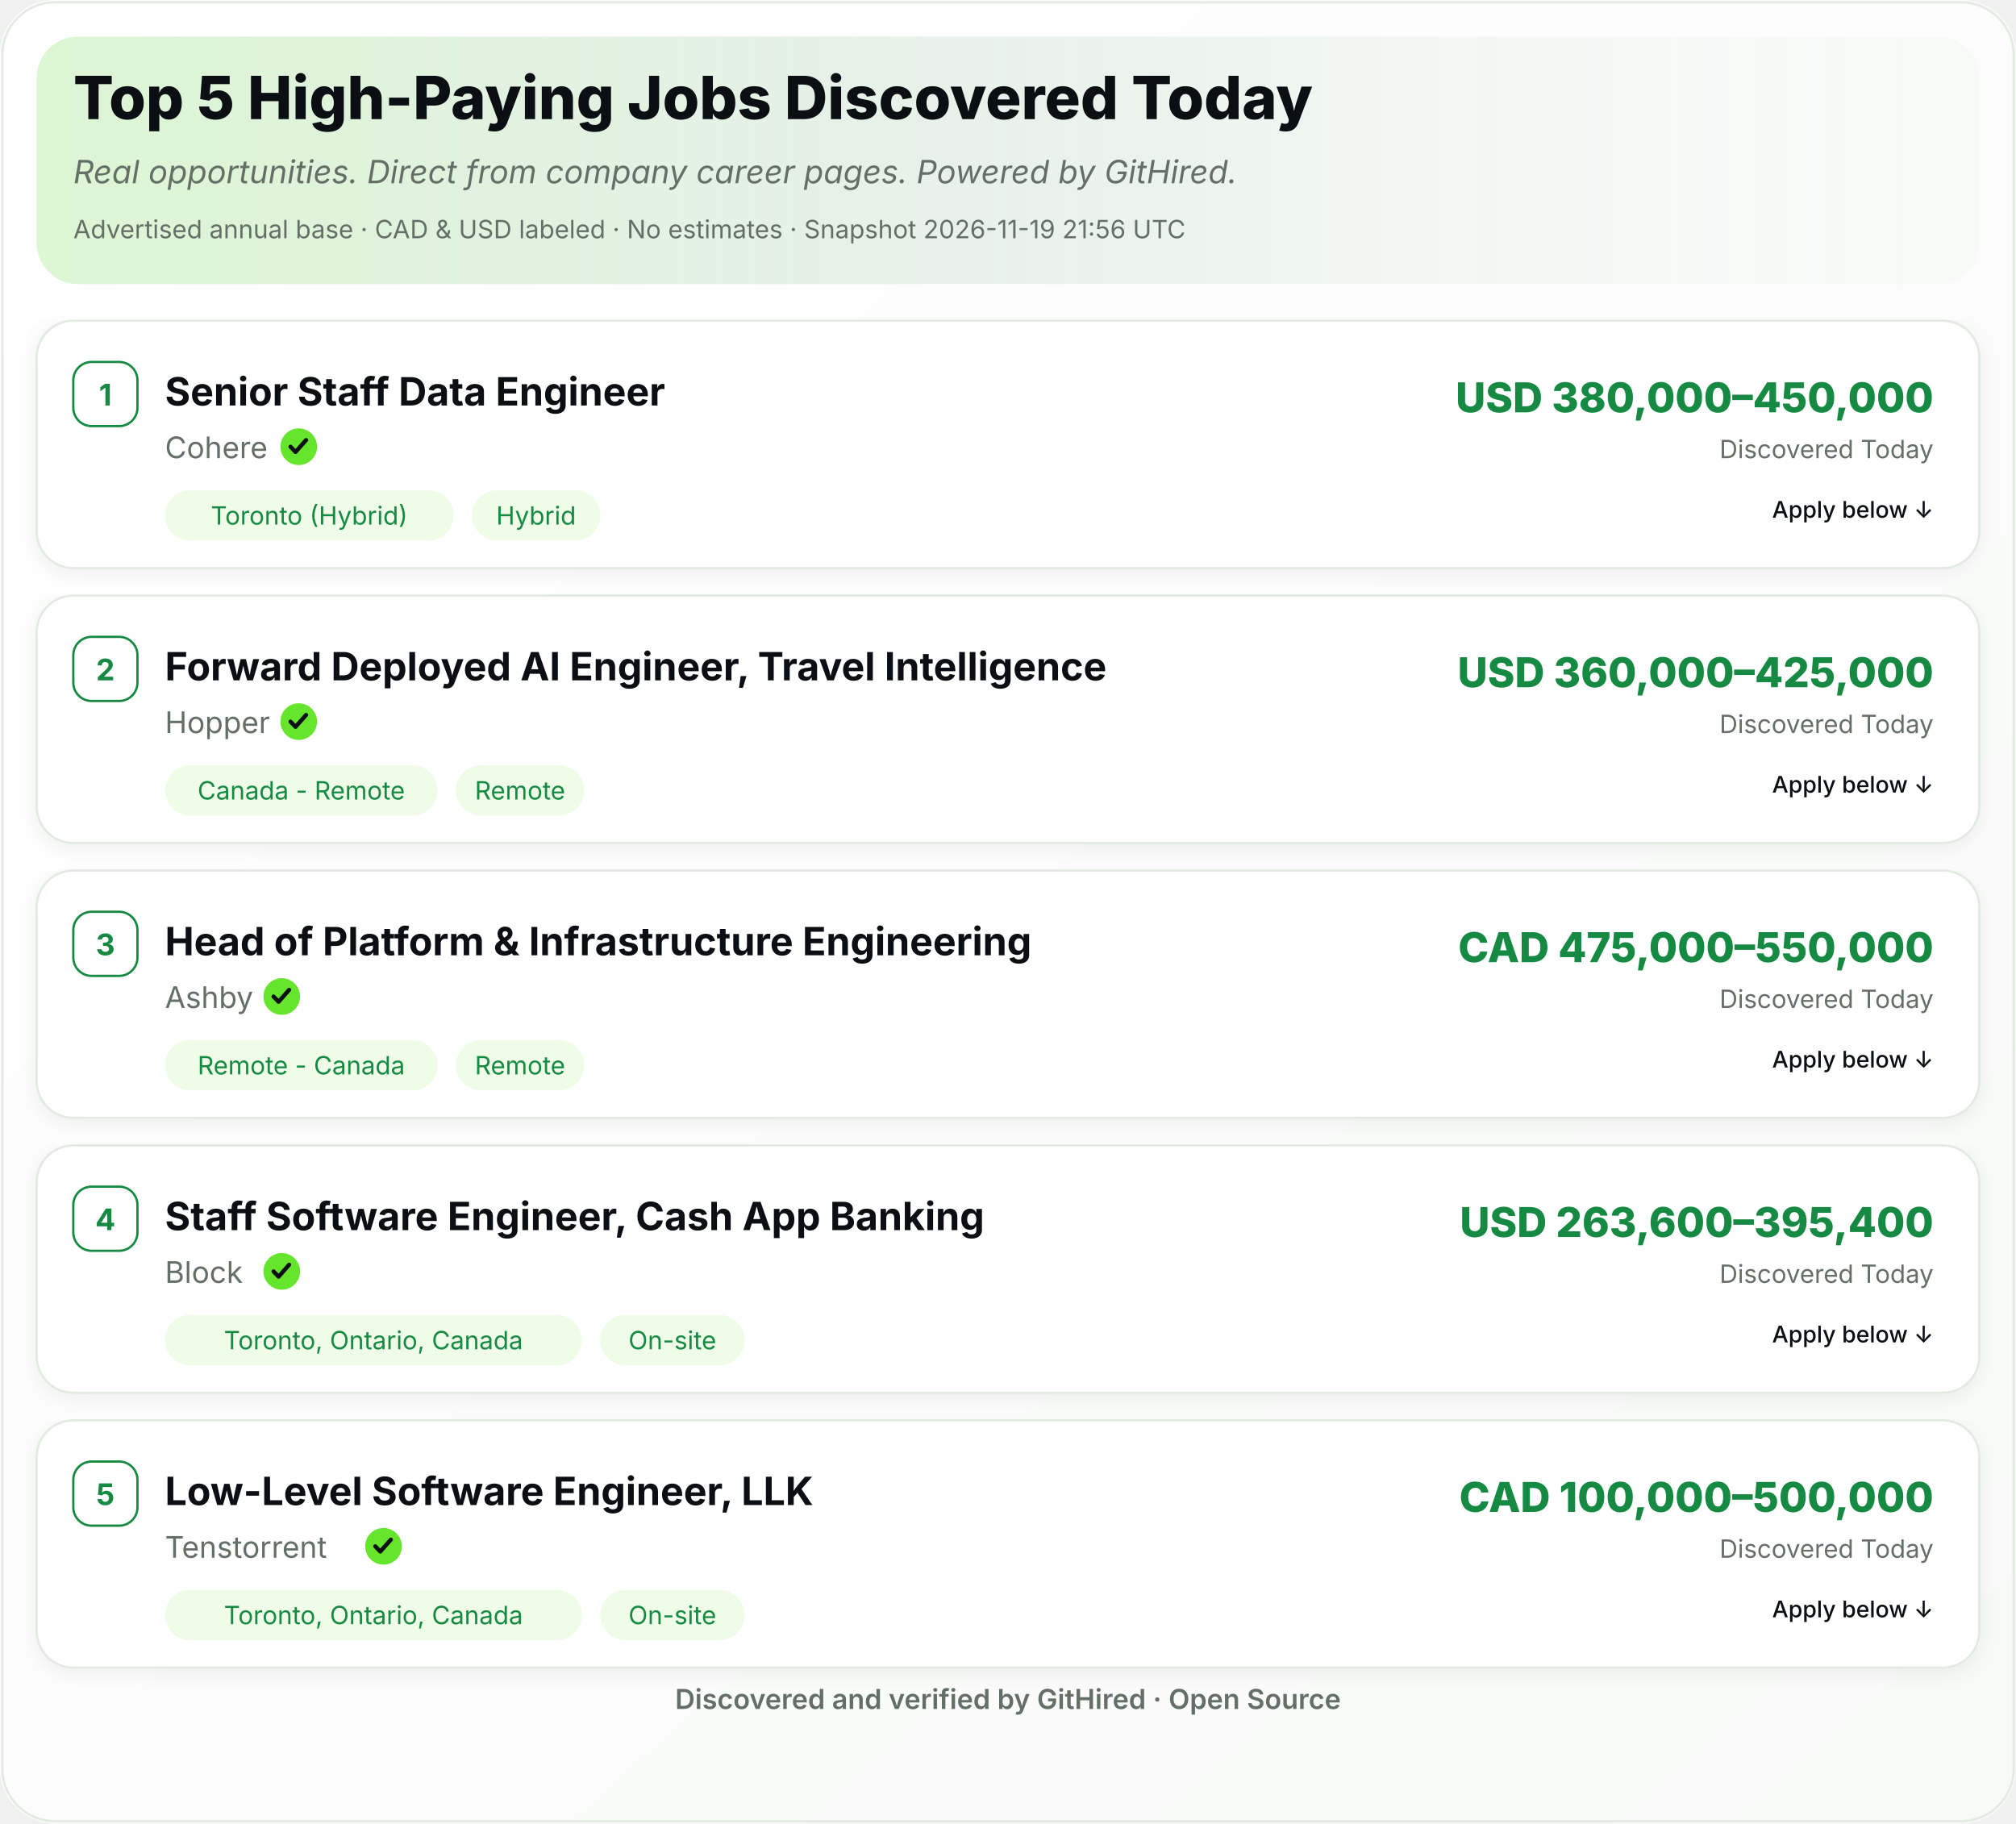
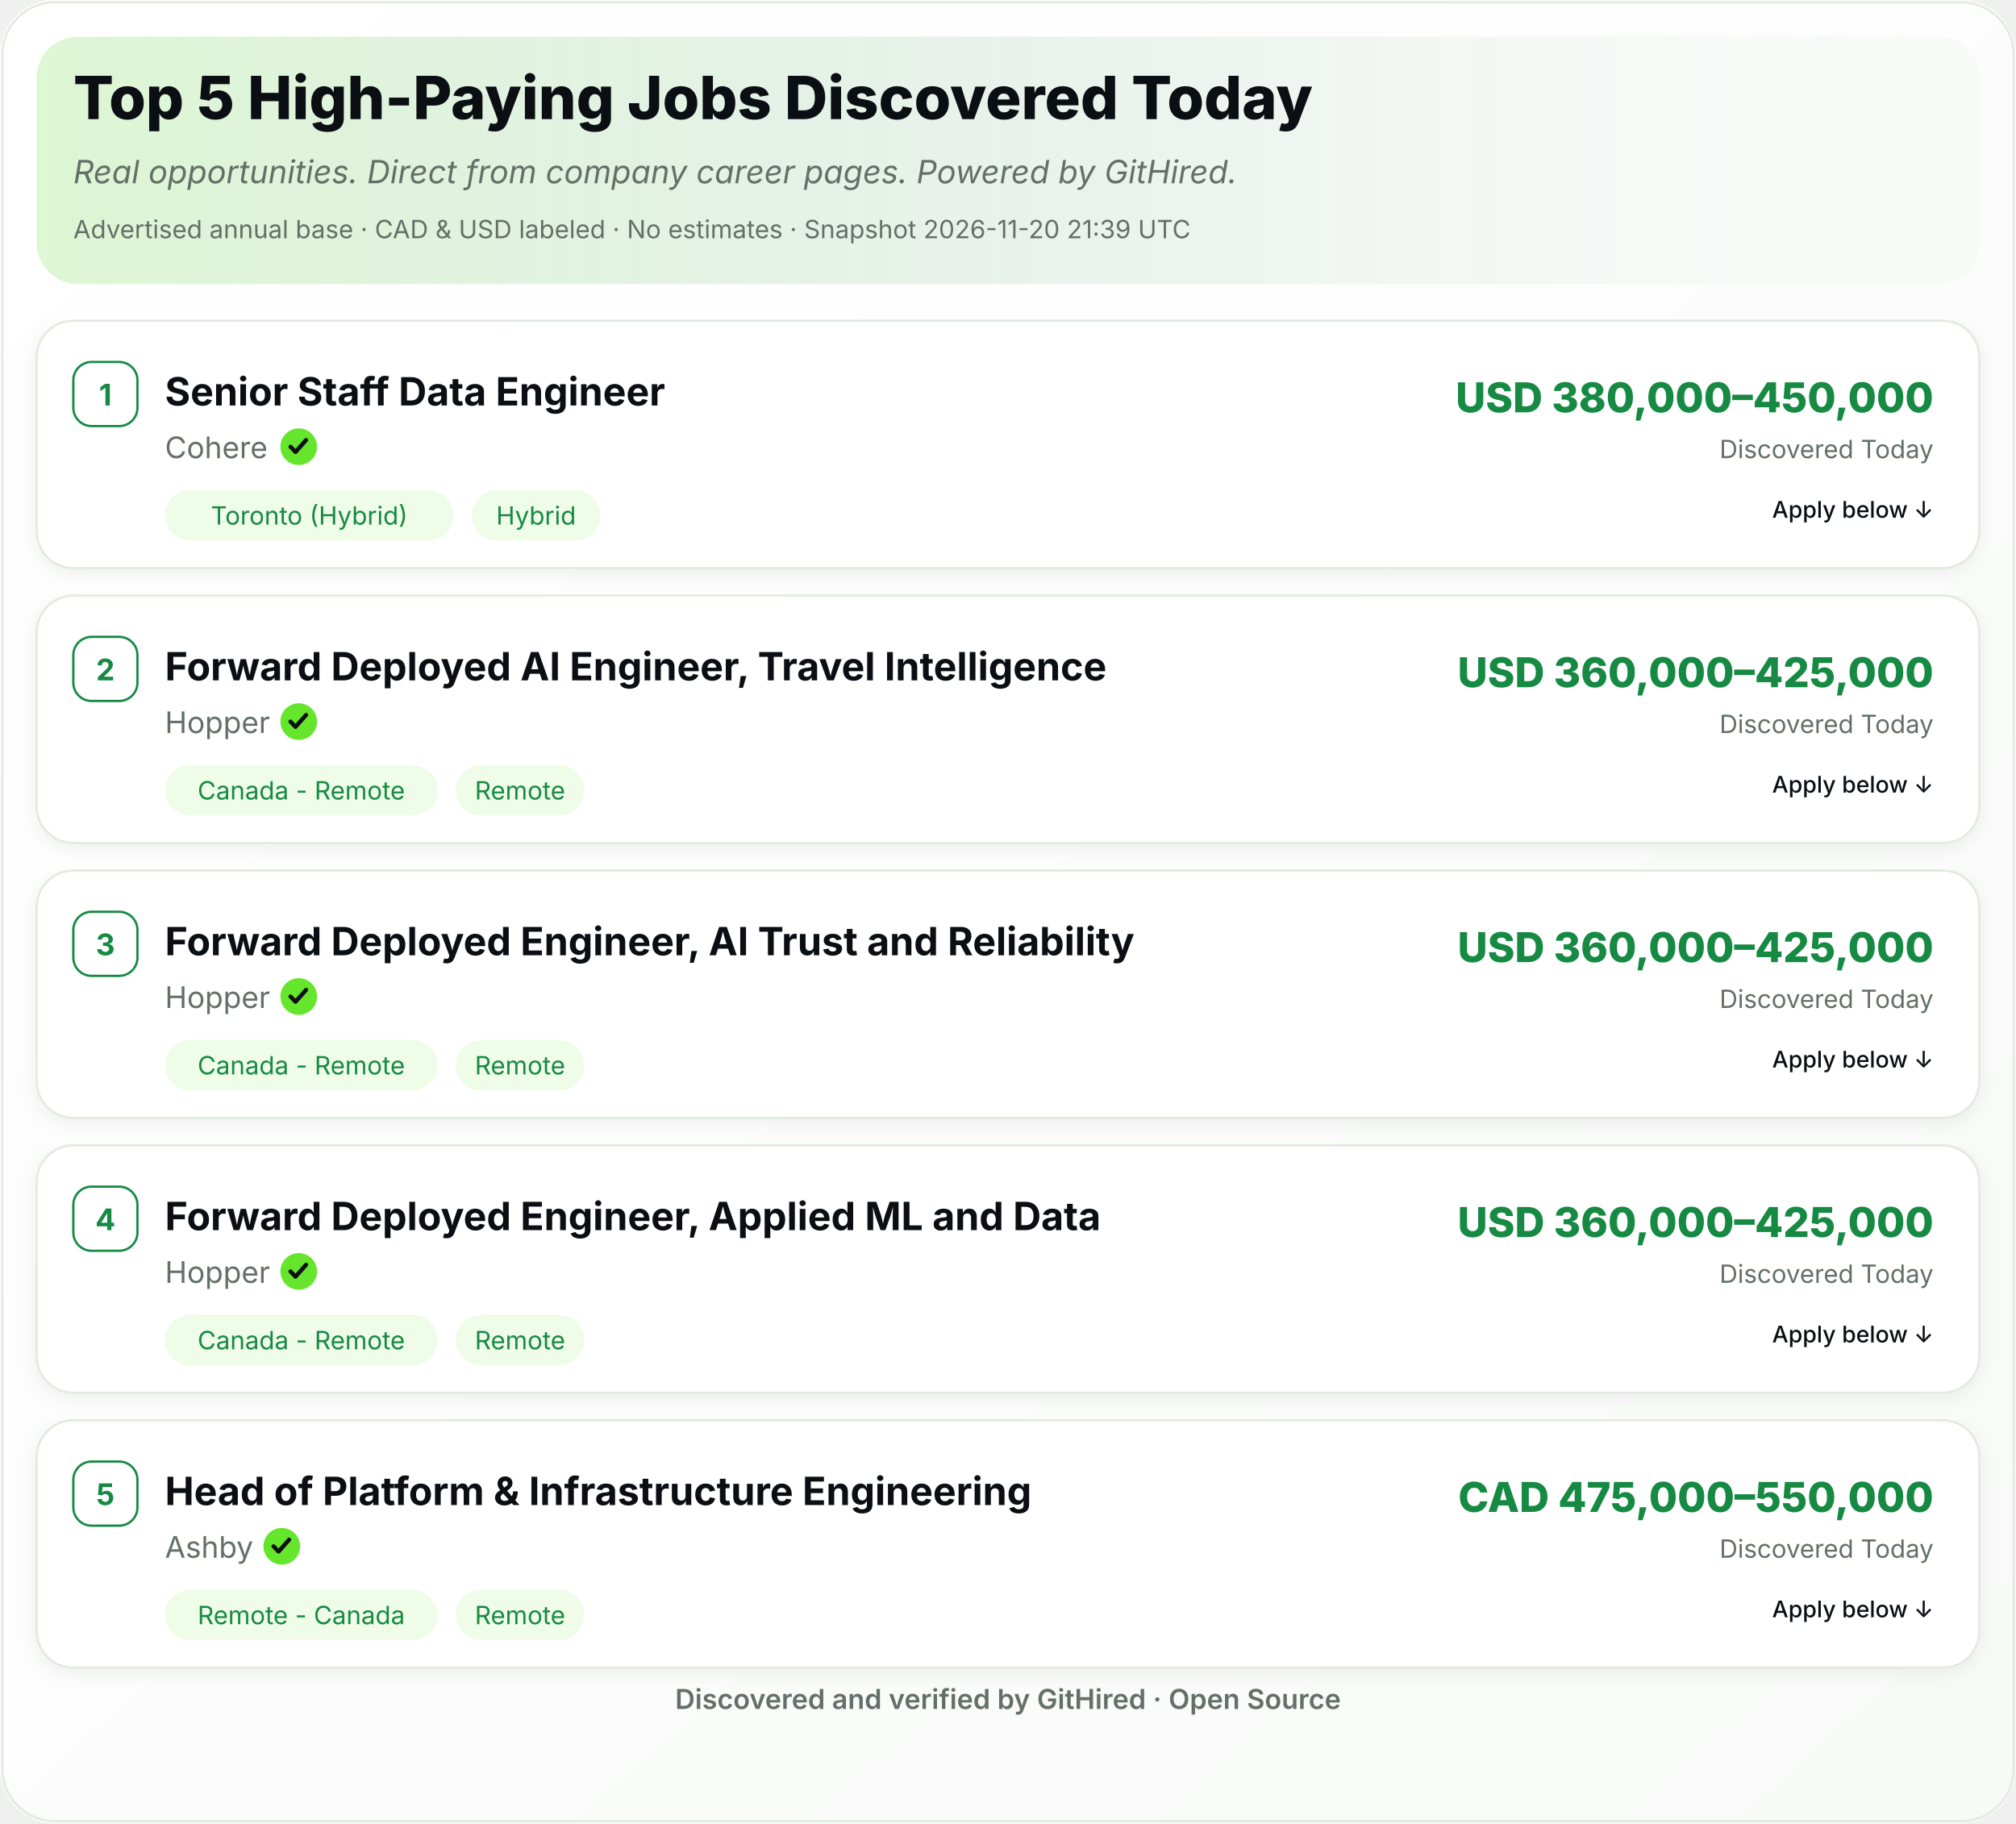
<svg xmlns="http://www.w3.org/2000/svg" width="880" height="796" viewBox="0 0 880 796" role="img" aria-label="Top 5 High-Paying Jobs Discovered Today">
  <defs>
    <linearGradient id="ghBg" x1="0" y1="0" x2="1" y2="1">
      <stop offset="0%" stop-color="#FFFFFF" />
      <stop offset="100%" stop-color="#F8FAF8" />
    </linearGradient>
    <linearGradient id="ghHeader" x1="0" y1="0" x2="1" y2="0">
      <stop offset="0%" stop-color="#65E52B" stop-opacity="0.18" />
      <stop offset="55%" stop-color="#168A43" stop-opacity="0.06" />
      <stop offset="100%" stop-color="#FFFFFF" stop-opacity="0" />
    </linearGradient>
    <filter id="ghShadow" x="-2%" y="-2%" width="104%" height="110%">
      <feDropShadow dx="0" dy="2" stdDeviation="4" flood-color="#0B0F14" flood-opacity="0.06" />
    </filter>
  </defs>
  <rect width="880" height="796" rx="24" fill="url(#ghBg)" />
  <rect x="1" y="1" width="878" height="794" rx="23" fill="none" stroke="#E3EAE2" stroke-width="1" />
  <rect x="16" y="16" width="848" height="108" rx="18" fill="#F8FAF8" />
  <rect x="16" y="16" width="848" height="108" rx="18" fill="url(#ghHeader)" />
  <text x="32" y="52" font-family="Inter,Segoe UI,Helvetica,Arial,sans-serif" font-size="26" font-weight="800" fill="#0B0F14">Top 5 High-Paying Jobs Discovered Today</text>
  <text x="32" y="80" font-family="Inter,Segoe UI,Helvetica,Arial,sans-serif" font-size="14" font-style="italic" fill="#647067">Real opportunities. Direct from company career pages. Powered by GitHired.</text>
-   <text x="32" y="104" font-family="Inter,Segoe UI,Helvetica,Arial,sans-serif" font-size="11" fill="#647067">Advertised annual base · CAD &amp; USD labeled · No estimates · Snapshot 2026-11-19 21:56 UTC</text>
+   <text x="32" y="104" font-family="Inter,Segoe UI,Helvetica,Arial,sans-serif" font-size="11" fill="#647067">Advertised annual base · CAD &amp; USD labeled · No estimates · Snapshot 2026-11-20 21:39 UTC</text>
  <g filter="url(#ghShadow)">
    <rect x="16" y="140" width="848" height="108" rx="16" fill="#FFFFFF" stroke="#E3EAE2" />
  </g>
  <rect x="32" y="158" width="28" height="28" rx="8" fill="#FFFFFF" stroke="#168A43" />
  <text x="46" y="177" text-anchor="middle" font-family="Inter,Segoe UI,Helvetica,Arial,sans-serif" font-size="13" font-weight="700" fill="#168A43">1</text>
  <text x="72" y="177" font-family="Inter,Segoe UI,Helvetica,Arial,sans-serif" font-size="17" font-weight="700" fill="#0B0F14">Senior Staff Data Engineer</text>
  <text x="72.0" y="200" font-family="Inter,Segoe UI,Helvetica,Arial,sans-serif" font-size="13" fill="#647067">Cohere</text>
  <circle cx="130.4" cy="195.0" r="8" fill="#65E52B" />
  <path d="M126.8,195.0 l2.2,2.3 l4.6,-5.2" fill="none" stroke="#0B0F14" stroke-width="1.8" stroke-linecap="round" stroke-linejoin="round" />
  <rect x="72.0" y="214.0" width="126.0" height="22" rx="11" fill="#EFFCE8" />
  <text x="135.0" y="229.0" text-anchor="middle" font-family="Inter,Segoe UI,Helvetica,Arial,sans-serif" font-size="11" fill="#168A43">Toronto (Hybrid)</text>
  <rect x="206.0" y="214.0" width="56.0" height="22" rx="11" fill="#EFFCE8" />
  <text x="234.0" y="229.0" text-anchor="middle" font-family="Inter,Segoe UI,Helvetica,Arial,sans-serif" font-size="11" fill="#168A43">Hybrid</text>
  <text x="844" y="180" text-anchor="end" font-family="Inter,Segoe UI,Helvetica,Arial,sans-serif" font-size="18" font-weight="800" fill="#168A43">USD 380,000–450,000</text>
  <text x="844" y="200" text-anchor="end" font-family="Inter,Segoe UI,Helvetica,Arial,sans-serif" font-size="11" fill="#647067">Discovered Today</text>
  <text x="844.0" y="226.0" text-anchor="end" font-family="Inter,Segoe UI,Helvetica,Arial,sans-serif" font-size="10" font-weight="500" fill="#0B0F14">Apply below ↓</text>
  <g filter="url(#ghShadow)">
    <rect x="16" y="260" width="848" height="108" rx="16" fill="#FFFFFF" stroke="#E3EAE2" />
  </g>
  <rect x="32" y="278" width="28" height="28" rx="8" fill="#FFFFFF" stroke="#168A43" />
  <text x="46" y="297" text-anchor="middle" font-family="Inter,Segoe UI,Helvetica,Arial,sans-serif" font-size="13" font-weight="700" fill="#168A43">2</text>
  <text x="72" y="297" font-family="Inter,Segoe UI,Helvetica,Arial,sans-serif" font-size="17" font-weight="700" fill="#0B0F14">Forward Deployed AI Engineer, Travel Intelligence</text>
  <text x="72.0" y="320" font-family="Inter,Segoe UI,Helvetica,Arial,sans-serif" font-size="13" fill="#647067">Hopper</text>
  <circle cx="130.4" cy="315.0" r="8" fill="#65E52B" />
  <path d="M126.8,315.0 l2.2,2.3 l4.6,-5.2" fill="none" stroke="#0B0F14" stroke-width="1.8" stroke-linecap="round" stroke-linejoin="round" />
  <rect x="72.0" y="334.0" width="119.0" height="22" rx="11" fill="#EFFCE8" />
  <text x="131.5" y="349.0" text-anchor="middle" font-family="Inter,Segoe UI,Helvetica,Arial,sans-serif" font-size="11" fill="#168A43">Canada - Remote</text>
  <rect x="199.0" y="334.0" width="56.0" height="22" rx="11" fill="#EFFCE8" />
  <text x="227.0" y="349.0" text-anchor="middle" font-family="Inter,Segoe UI,Helvetica,Arial,sans-serif" font-size="11" fill="#168A43">Remote</text>
  <text x="844" y="300" text-anchor="end" font-family="Inter,Segoe UI,Helvetica,Arial,sans-serif" font-size="18" font-weight="800" fill="#168A43">USD 360,000–425,000</text>
  <text x="844" y="320" text-anchor="end" font-family="Inter,Segoe UI,Helvetica,Arial,sans-serif" font-size="11" fill="#647067">Discovered Today</text>
  <text x="844.0" y="346.0" text-anchor="end" font-family="Inter,Segoe UI,Helvetica,Arial,sans-serif" font-size="10" font-weight="500" fill="#0B0F14">Apply below ↓</text>
  <g filter="url(#ghShadow)">
    <rect x="16" y="380" width="848" height="108" rx="16" fill="#FFFFFF" stroke="#E3EAE2" />
  </g>
  <rect x="32" y="398" width="28" height="28" rx="8" fill="#FFFFFF" stroke="#168A43" />
  <text x="46" y="417" text-anchor="middle" font-family="Inter,Segoe UI,Helvetica,Arial,sans-serif" font-size="13" font-weight="700" fill="#168A43">3</text>
-   <text x="72" y="417" font-family="Inter,Segoe UI,Helvetica,Arial,sans-serif" font-size="17" font-weight="700" fill="#0B0F14">Head of Platform &amp; Infrastructure Engineering</text>
-   <text x="72.0" y="440" font-family="Inter,Segoe UI,Helvetica,Arial,sans-serif" font-size="13" fill="#647067">Ashby</text>
-   <circle cx="123.0" cy="435.0" r="8" fill="#65E52B" />
-   <path d="M119.4,435.0 l2.2,2.3 l4.6,-5.2" fill="none" stroke="#0B0F14" stroke-width="1.8" stroke-linecap="round" stroke-linejoin="round" />
+   <text x="72" y="417" font-family="Inter,Segoe UI,Helvetica,Arial,sans-serif" font-size="17" font-weight="700" fill="#0B0F14">Forward Deployed Engineer, AI Trust and Reliability</text>
+   <text x="72.0" y="440" font-family="Inter,Segoe UI,Helvetica,Arial,sans-serif" font-size="13" fill="#647067">Hopper</text>
+   <circle cx="130.4" cy="435.0" r="8" fill="#65E52B" />
+   <path d="M126.8,435.0 l2.2,2.3 l4.6,-5.2" fill="none" stroke="#0B0F14" stroke-width="1.8" stroke-linecap="round" stroke-linejoin="round" />
  <rect x="72.0" y="454.0" width="119.0" height="22" rx="11" fill="#EFFCE8" />
-   <text x="131.5" y="469.0" text-anchor="middle" font-family="Inter,Segoe UI,Helvetica,Arial,sans-serif" font-size="11" fill="#168A43">Remote - Canada</text>
+   <text x="131.5" y="469.0" text-anchor="middle" font-family="Inter,Segoe UI,Helvetica,Arial,sans-serif" font-size="11" fill="#168A43">Canada - Remote</text>
  <rect x="199.0" y="454.0" width="56.0" height="22" rx="11" fill="#EFFCE8" />
  <text x="227.0" y="469.0" text-anchor="middle" font-family="Inter,Segoe UI,Helvetica,Arial,sans-serif" font-size="11" fill="#168A43">Remote</text>
-   <text x="844" y="420" text-anchor="end" font-family="Inter,Segoe UI,Helvetica,Arial,sans-serif" font-size="18" font-weight="800" fill="#168A43">CAD 475,000–550,000</text>
+   <text x="844" y="420" text-anchor="end" font-family="Inter,Segoe UI,Helvetica,Arial,sans-serif" font-size="18" font-weight="800" fill="#168A43">USD 360,000–425,000</text>
  <text x="844" y="440" text-anchor="end" font-family="Inter,Segoe UI,Helvetica,Arial,sans-serif" font-size="11" fill="#647067">Discovered Today</text>
  <text x="844.0" y="466.0" text-anchor="end" font-family="Inter,Segoe UI,Helvetica,Arial,sans-serif" font-size="10" font-weight="500" fill="#0B0F14">Apply below ↓</text>
  <g filter="url(#ghShadow)">
    <rect x="16" y="500" width="848" height="108" rx="16" fill="#FFFFFF" stroke="#E3EAE2" />
  </g>
  <rect x="32" y="518" width="28" height="28" rx="8" fill="#FFFFFF" stroke="#168A43" />
  <text x="46" y="537" text-anchor="middle" font-family="Inter,Segoe UI,Helvetica,Arial,sans-serif" font-size="13" font-weight="700" fill="#168A43">4</text>
-   <text x="72" y="537" font-family="Inter,Segoe UI,Helvetica,Arial,sans-serif" font-size="17" font-weight="700" fill="#0B0F14">Staff Software Engineer, Cash App Banking</text>
-   <text x="72.0" y="560" font-family="Inter,Segoe UI,Helvetica,Arial,sans-serif" font-size="13" fill="#647067">Block</text>
-   <circle cx="123.0" cy="555.0" r="8" fill="#65E52B" />
-   <path d="M119.4,555.0 l2.2,2.3 l4.6,-5.2" fill="none" stroke="#0B0F14" stroke-width="1.8" stroke-linecap="round" stroke-linejoin="round" />
-   <rect x="72.0" y="574.0" width="182.0" height="22" rx="11" fill="#EFFCE8" />
-   <text x="163.0" y="589.0" text-anchor="middle" font-family="Inter,Segoe UI,Helvetica,Arial,sans-serif" font-size="11" fill="#168A43">Toronto, Ontario, Canada</text>
-   <rect x="262.0" y="574.0" width="63.0" height="22" rx="11" fill="#EFFCE8" />
-   <text x="293.5" y="589.0" text-anchor="middle" font-family="Inter,Segoe UI,Helvetica,Arial,sans-serif" font-size="11" fill="#168A43">On-site</text>
-   <text x="844" y="540" text-anchor="end" font-family="Inter,Segoe UI,Helvetica,Arial,sans-serif" font-size="18" font-weight="800" fill="#168A43">USD 263,600–395,400</text>
+   <text x="72" y="537" font-family="Inter,Segoe UI,Helvetica,Arial,sans-serif" font-size="17" font-weight="700" fill="#0B0F14">Forward Deployed Engineer, Applied ML and Data</text>
+   <text x="72.0" y="560" font-family="Inter,Segoe UI,Helvetica,Arial,sans-serif" font-size="13" fill="#647067">Hopper</text>
+   <circle cx="130.4" cy="555.0" r="8" fill="#65E52B" />
+   <path d="M126.8,555.0 l2.2,2.3 l4.6,-5.2" fill="none" stroke="#0B0F14" stroke-width="1.8" stroke-linecap="round" stroke-linejoin="round" />
+   <rect x="72.0" y="574.0" width="119.0" height="22" rx="11" fill="#EFFCE8" />
+   <text x="131.5" y="589.0" text-anchor="middle" font-family="Inter,Segoe UI,Helvetica,Arial,sans-serif" font-size="11" fill="#168A43">Canada - Remote</text>
+   <rect x="199.0" y="574.0" width="56.0" height="22" rx="11" fill="#EFFCE8" />
+   <text x="227.0" y="589.0" text-anchor="middle" font-family="Inter,Segoe UI,Helvetica,Arial,sans-serif" font-size="11" fill="#168A43">Remote</text>
+   <text x="844" y="540" text-anchor="end" font-family="Inter,Segoe UI,Helvetica,Arial,sans-serif" font-size="18" font-weight="800" fill="#168A43">USD 360,000–425,000</text>
  <text x="844" y="560" text-anchor="end" font-family="Inter,Segoe UI,Helvetica,Arial,sans-serif" font-size="11" fill="#647067">Discovered Today</text>
  <text x="844.0" y="586.0" text-anchor="end" font-family="Inter,Segoe UI,Helvetica,Arial,sans-serif" font-size="10" font-weight="500" fill="#0B0F14">Apply below ↓</text>
  <g filter="url(#ghShadow)">
    <rect x="16" y="620" width="848" height="108" rx="16" fill="#FFFFFF" stroke="#E3EAE2" />
  </g>
  <rect x="32" y="638" width="28" height="28" rx="8" fill="#FFFFFF" stroke="#168A43" />
  <text x="46" y="657" text-anchor="middle" font-family="Inter,Segoe UI,Helvetica,Arial,sans-serif" font-size="13" font-weight="700" fill="#168A43">5</text>
-   <text x="72" y="657" font-family="Inter,Segoe UI,Helvetica,Arial,sans-serif" font-size="17" font-weight="700" fill="#0B0F14">Low-Level Software Engineer, LLK</text>
-   <text x="72.0" y="680" font-family="Inter,Segoe UI,Helvetica,Arial,sans-serif" font-size="13" fill="#647067">Tenstorrent</text>
-   <circle cx="167.4" cy="675.0" r="8" fill="#65E52B" />
-   <path d="M163.8,675.0 l2.2,2.3 l4.6,-5.2" fill="none" stroke="#0B0F14" stroke-width="1.8" stroke-linecap="round" stroke-linejoin="round" />
-   <rect x="72.0" y="694.0" width="182.0" height="22" rx="11" fill="#EFFCE8" />
-   <text x="163.0" y="709.0" text-anchor="middle" font-family="Inter,Segoe UI,Helvetica,Arial,sans-serif" font-size="11" fill="#168A43">Toronto, Ontario, Canada</text>
-   <rect x="262.0" y="694.0" width="63.0" height="22" rx="11" fill="#EFFCE8" />
-   <text x="293.5" y="709.0" text-anchor="middle" font-family="Inter,Segoe UI,Helvetica,Arial,sans-serif" font-size="11" fill="#168A43">On-site</text>
-   <text x="844" y="660" text-anchor="end" font-family="Inter,Segoe UI,Helvetica,Arial,sans-serif" font-size="18" font-weight="800" fill="#168A43">CAD 100,000–500,000</text>
+   <text x="72" y="657" font-family="Inter,Segoe UI,Helvetica,Arial,sans-serif" font-size="17" font-weight="700" fill="#0B0F14">Head of Platform &amp; Infrastructure Engineering</text>
+   <text x="72.0" y="680" font-family="Inter,Segoe UI,Helvetica,Arial,sans-serif" font-size="13" fill="#647067">Ashby</text>
+   <circle cx="123.0" cy="675.0" r="8" fill="#65E52B" />
+   <path d="M119.4,675.0 l2.2,2.3 l4.6,-5.2" fill="none" stroke="#0B0F14" stroke-width="1.8" stroke-linecap="round" stroke-linejoin="round" />
+   <rect x="72.0" y="694.0" width="119.0" height="22" rx="11" fill="#EFFCE8" />
+   <text x="131.5" y="709.0" text-anchor="middle" font-family="Inter,Segoe UI,Helvetica,Arial,sans-serif" font-size="11" fill="#168A43">Remote - Canada</text>
+   <rect x="199.0" y="694.0" width="56.0" height="22" rx="11" fill="#EFFCE8" />
+   <text x="227.0" y="709.0" text-anchor="middle" font-family="Inter,Segoe UI,Helvetica,Arial,sans-serif" font-size="11" fill="#168A43">Remote</text>
+   <text x="844" y="660" text-anchor="end" font-family="Inter,Segoe UI,Helvetica,Arial,sans-serif" font-size="18" font-weight="800" fill="#168A43">CAD 475,000–550,000</text>
  <text x="844" y="680" text-anchor="end" font-family="Inter,Segoe UI,Helvetica,Arial,sans-serif" font-size="11" fill="#647067">Discovered Today</text>
  <text x="844.0" y="706.0" text-anchor="end" font-family="Inter,Segoe UI,Helvetica,Arial,sans-serif" font-size="10" font-weight="500" fill="#0B0F14">Apply below ↓</text>
  <text x="440.0" y="746" text-anchor="middle" font-family="Inter,Segoe UI,Helvetica,Arial,sans-serif" font-size="12" font-weight="600" fill="#647067">Discovered and verified by GitHired · Open Source</text>
</svg>
